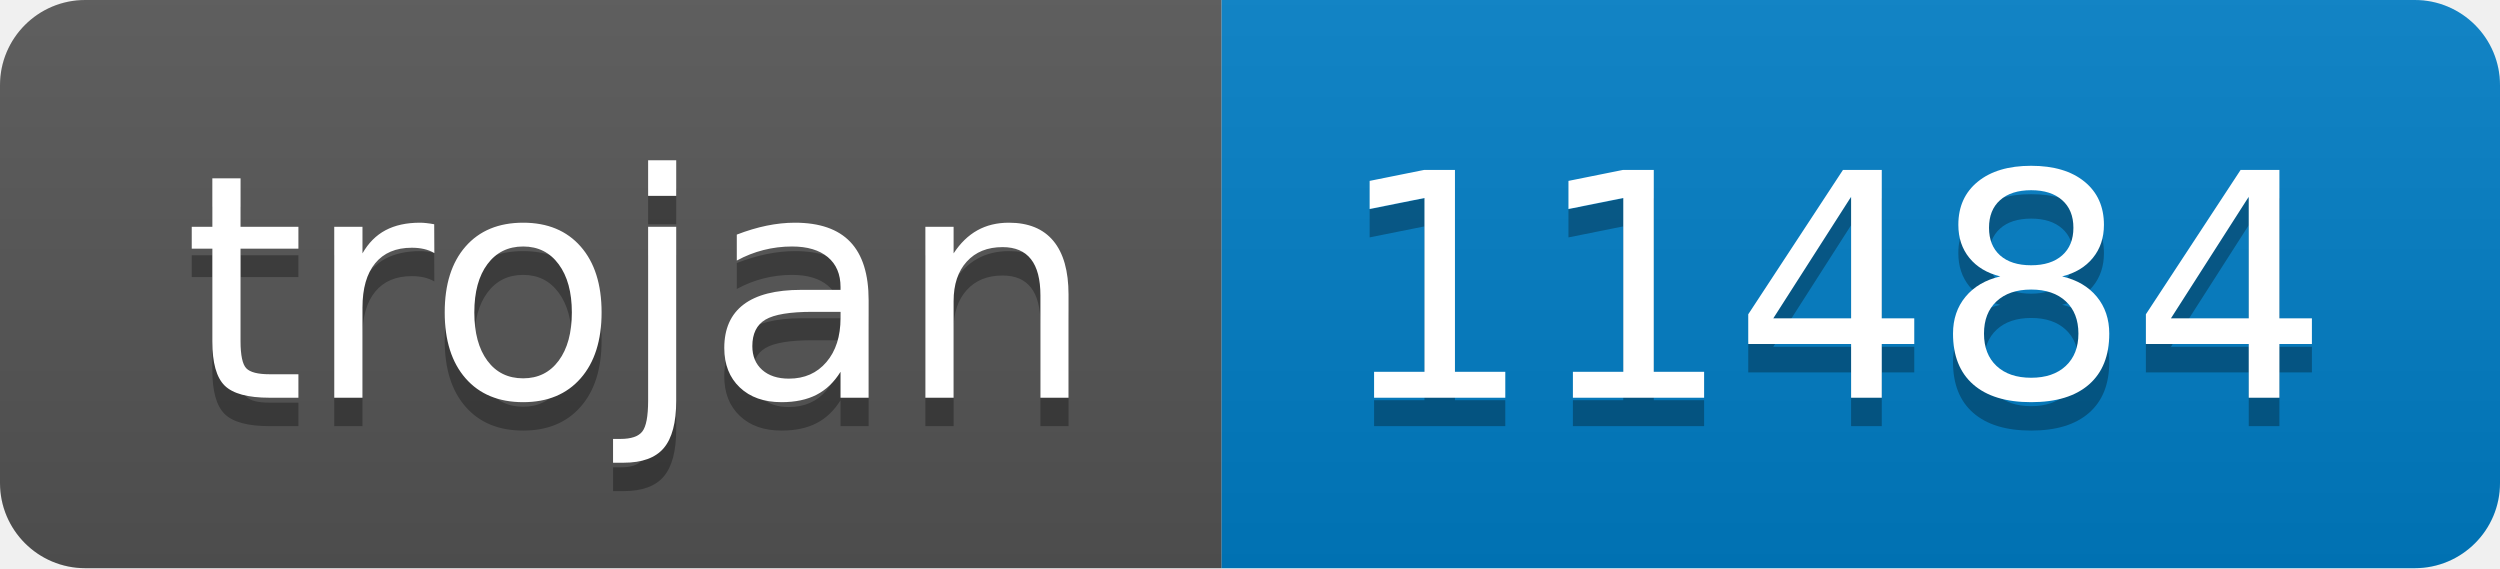
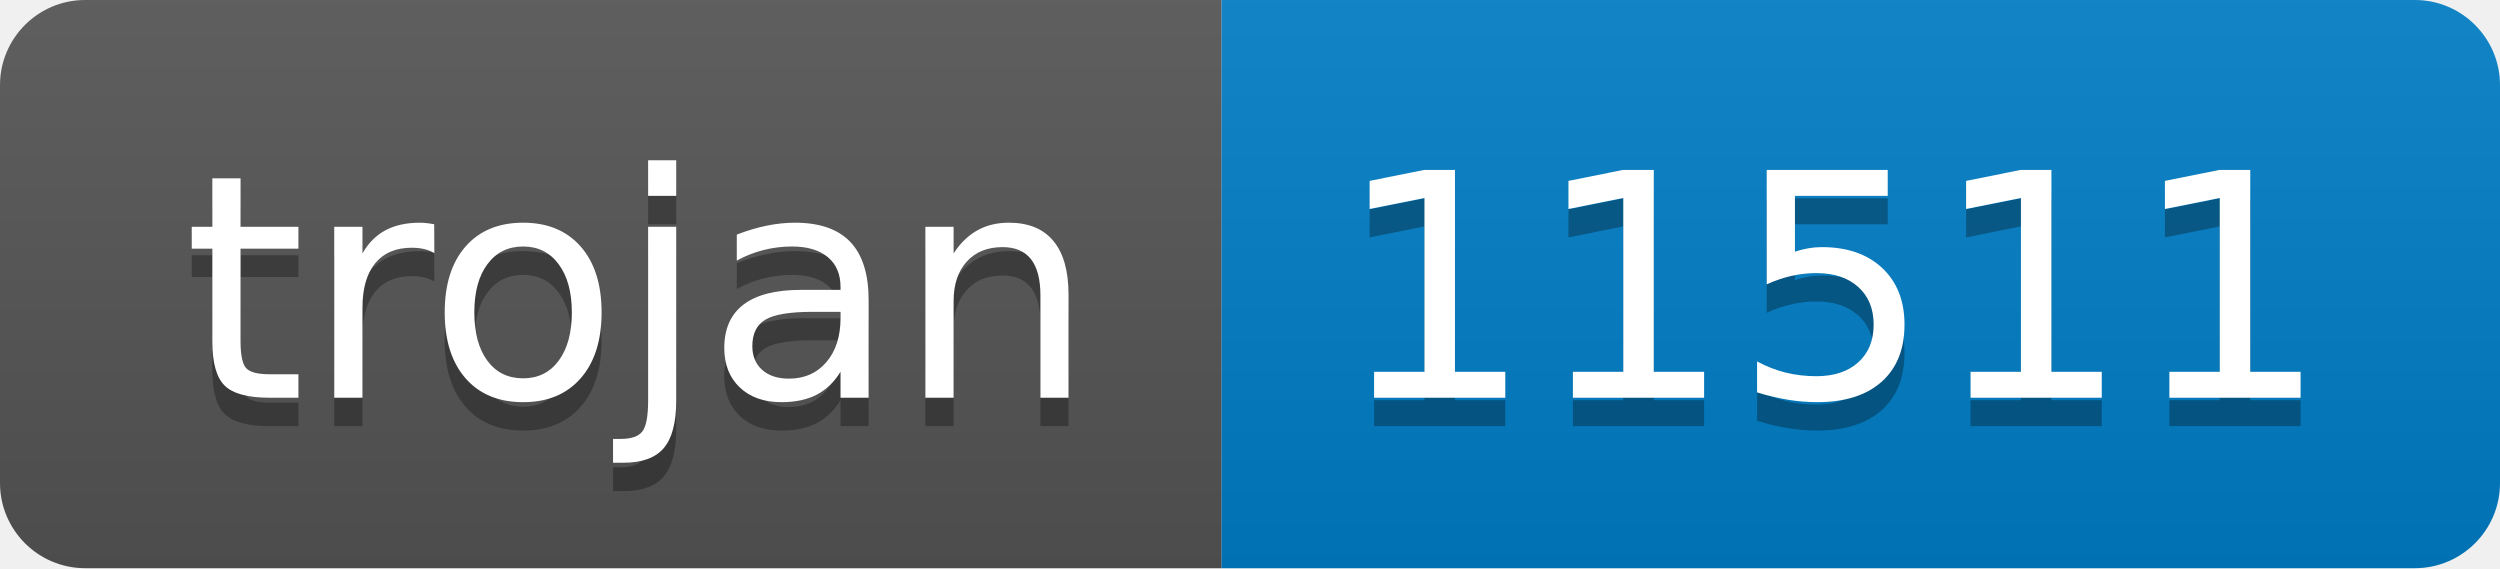
- <svg xmlns="http://www.w3.org/2000/svg" width="88" height="20" role="img" aria-label="trojan: 11484">
+ <svg xmlns="http://www.w3.org/2000/svg" width="88" height="20" role="img" aria-label="trojan: 11511">
  <linearGradient id="s" x2="0" y2="100%">
    <stop offset="0" stop-color="#bbb" stop-opacity=".1" />
    <stop offset="1" stop-opacity=".1" />
  </linearGradient>
  <clipPath id="r">
    <rect width="88" height="20" rx="3" fill="#fff" />
  </clipPath>
  <g clip-path="url(#r)">
    <rect width="43" height="20" fill="#555" />
    <rect x="43" width="45" height="20" fill="#007ec6" />
    <rect width="88" height="20" fill="url(#s)" />
  </g>
  <g fill="#fff" text-anchor="middle" font-family="Verdana,Geneva,DejaVu Sans,sans-serif" text-rendering="geometricPrecision" font-size="110">
    <text aria-hidden="true" x="225" y="150" fill="#010101" fill-opacity=".3" transform="scale(.1)" textLength="330">trojan</text>
    <text x="225" y="140" transform="scale(.1)" fill="#fff" textLength="330">trojan</text>
-     <text aria-hidden="true" x="645" y="150" fill="#010101" fill-opacity=".3" transform="scale(.1)" textLength="350">11484</text>
-     <text x="645" y="140" transform="scale(.1)" fill="#fff" textLength="350">11484</text>
+     <text aria-hidden="true" x="645" y="150" fill="#010101" fill-opacity=".3" transform="scale(.1)" textLength="350">11511</text>
+     <text x="645" y="140" transform="scale(.1)" fill="#fff" textLength="350">11511</text>
  </g>
</svg>
